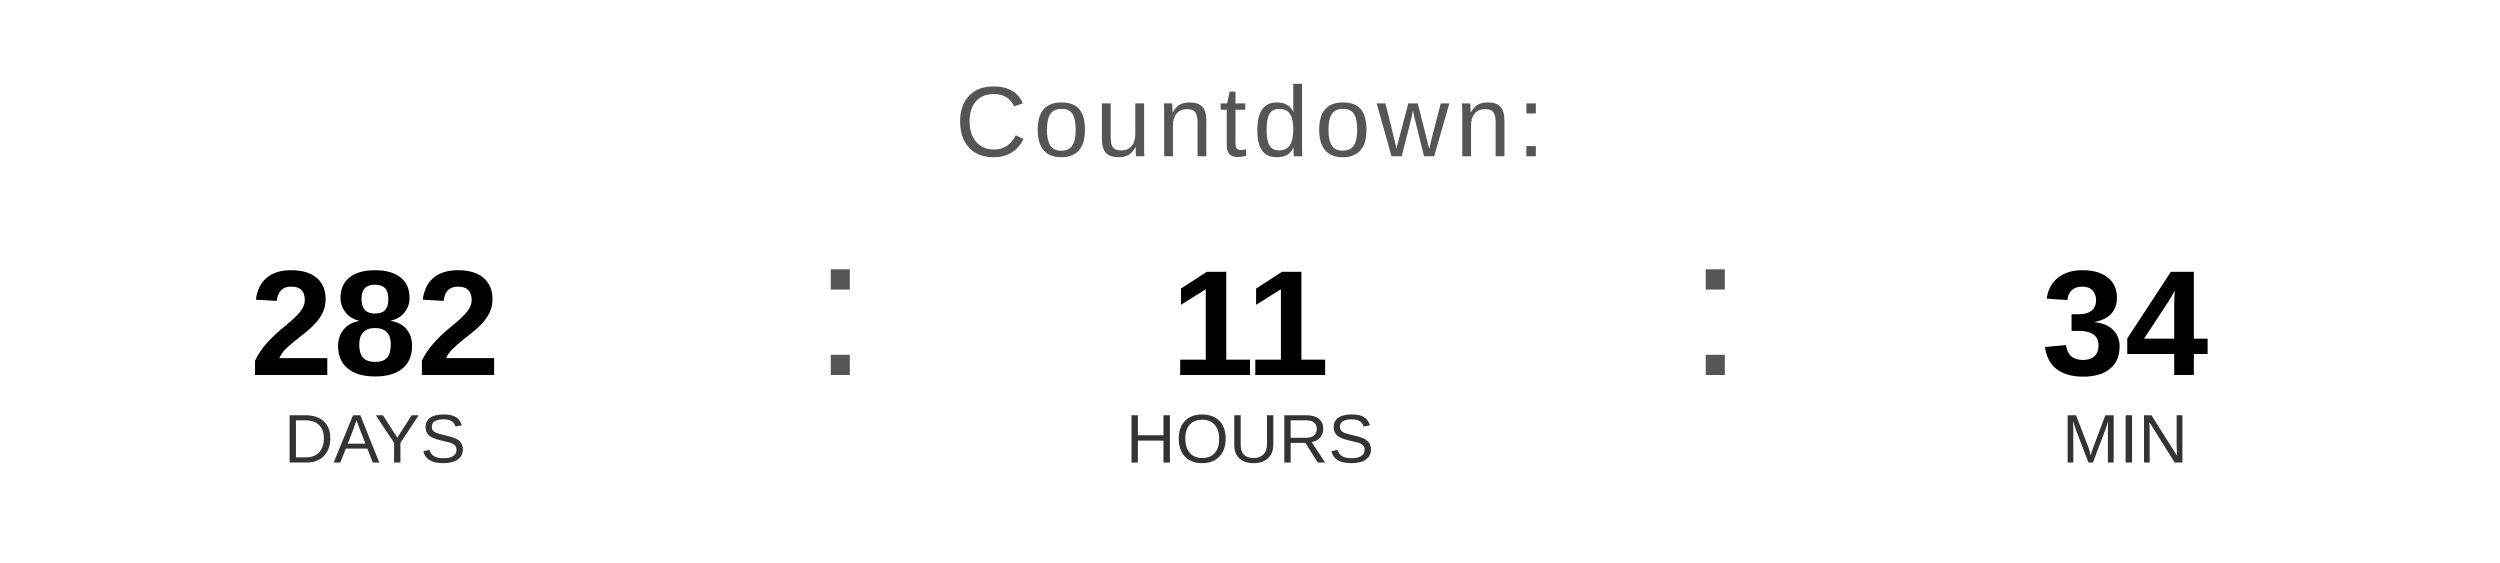
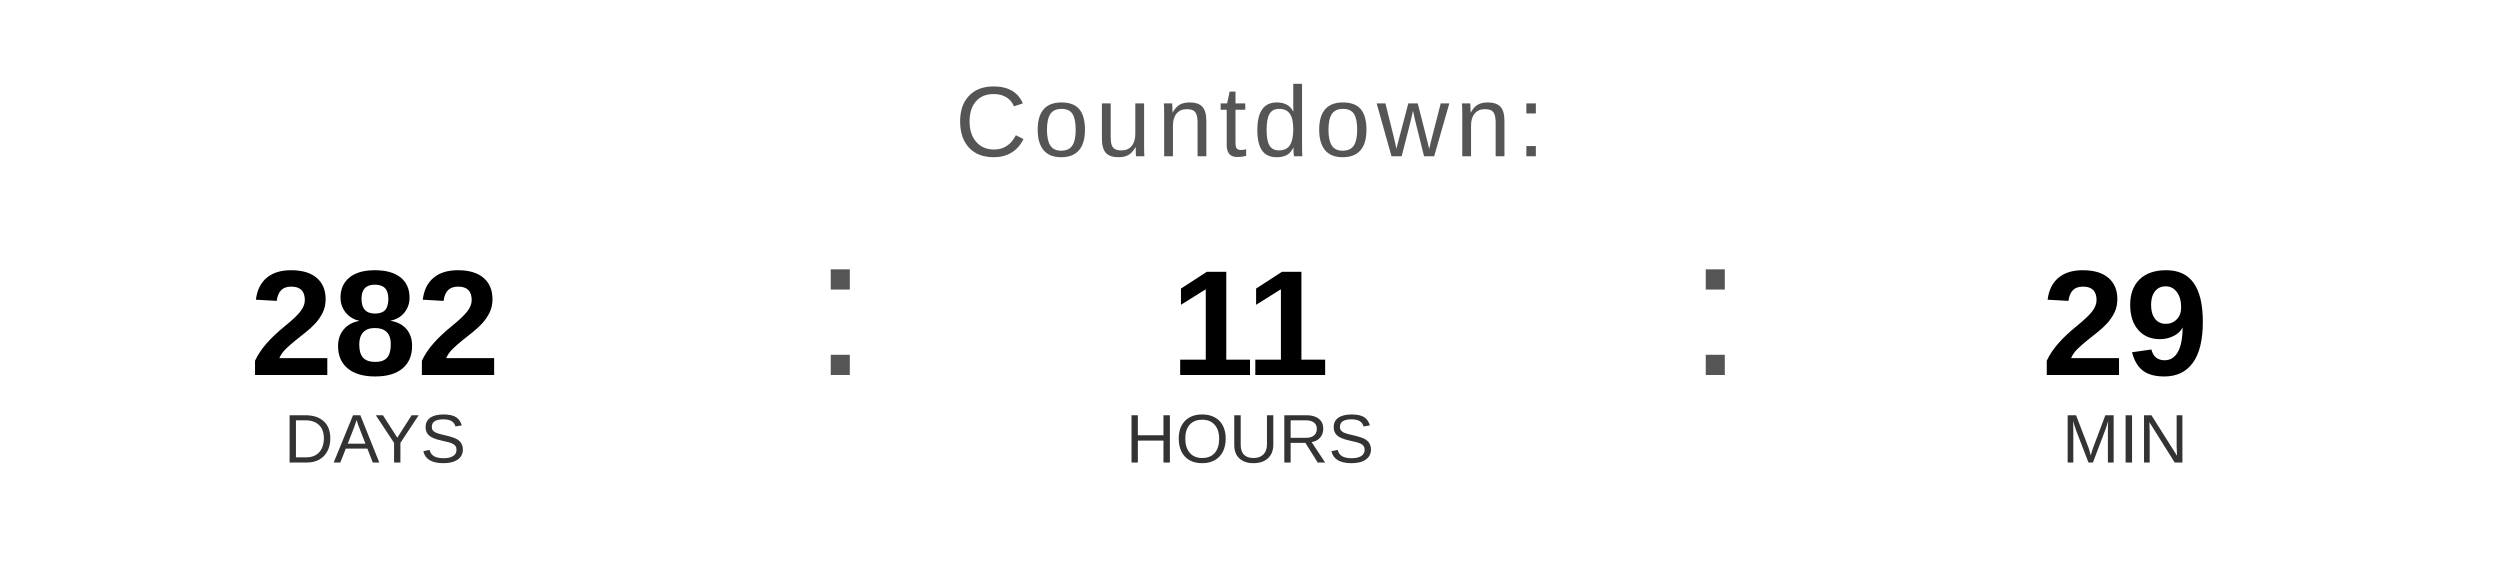
<svg xmlns="http://www.w3.org/2000/svg" width="400" height="90" viewBox="0 0 400 90">
  <text x="200" y="25" font-family="Arial, Helvetica, sans-serif" font-size="16" fill="#555555" text-anchor="middle" letter-spacing="1">
    Countdown:
  </text>
  <text x="60" y="60" font-family="Arial, Helvetica, sans-serif" font-size="24" font-weight="bold" fill="#000000" text-anchor="middle">282</text>
  <text x="60" y="74" font-family="Arial, Helvetica, sans-serif" font-size="11" fill="#333333" text-anchor="middle">DAYS</text>
  <text x="130" y="60" font-family="Arial, sans-serif" font-size="32" fill="#555555">:</text>
  <text x="200" y="60" font-family="Arial, Helvetica, sans-serif" font-size="24" font-weight="bold" fill="#000000" text-anchor="middle">11</text>
  <text x="200" y="74" font-family="Arial, Helvetica, sans-serif" font-size="11" fill="#333333" text-anchor="middle">HOURS</text>
  <text x="270" y="60" font-family="Arial, sans-serif" font-size="32" fill="#555555">:</text>
-   <text x="340" y="60" font-family="Arial, Helvetica, sans-serif" font-size="24" font-weight="bold" fill="#000000" text-anchor="middle">34</text>
+   <text x="340" y="60" font-family="Arial, Helvetica, sans-serif" font-size="24" font-weight="bold" fill="#000000" text-anchor="middle">29</text>
  <text x="340" y="74" font-family="Arial, Helvetica, sans-serif" font-size="11" fill="#333333" text-anchor="middle">MIN</text>
</svg>
